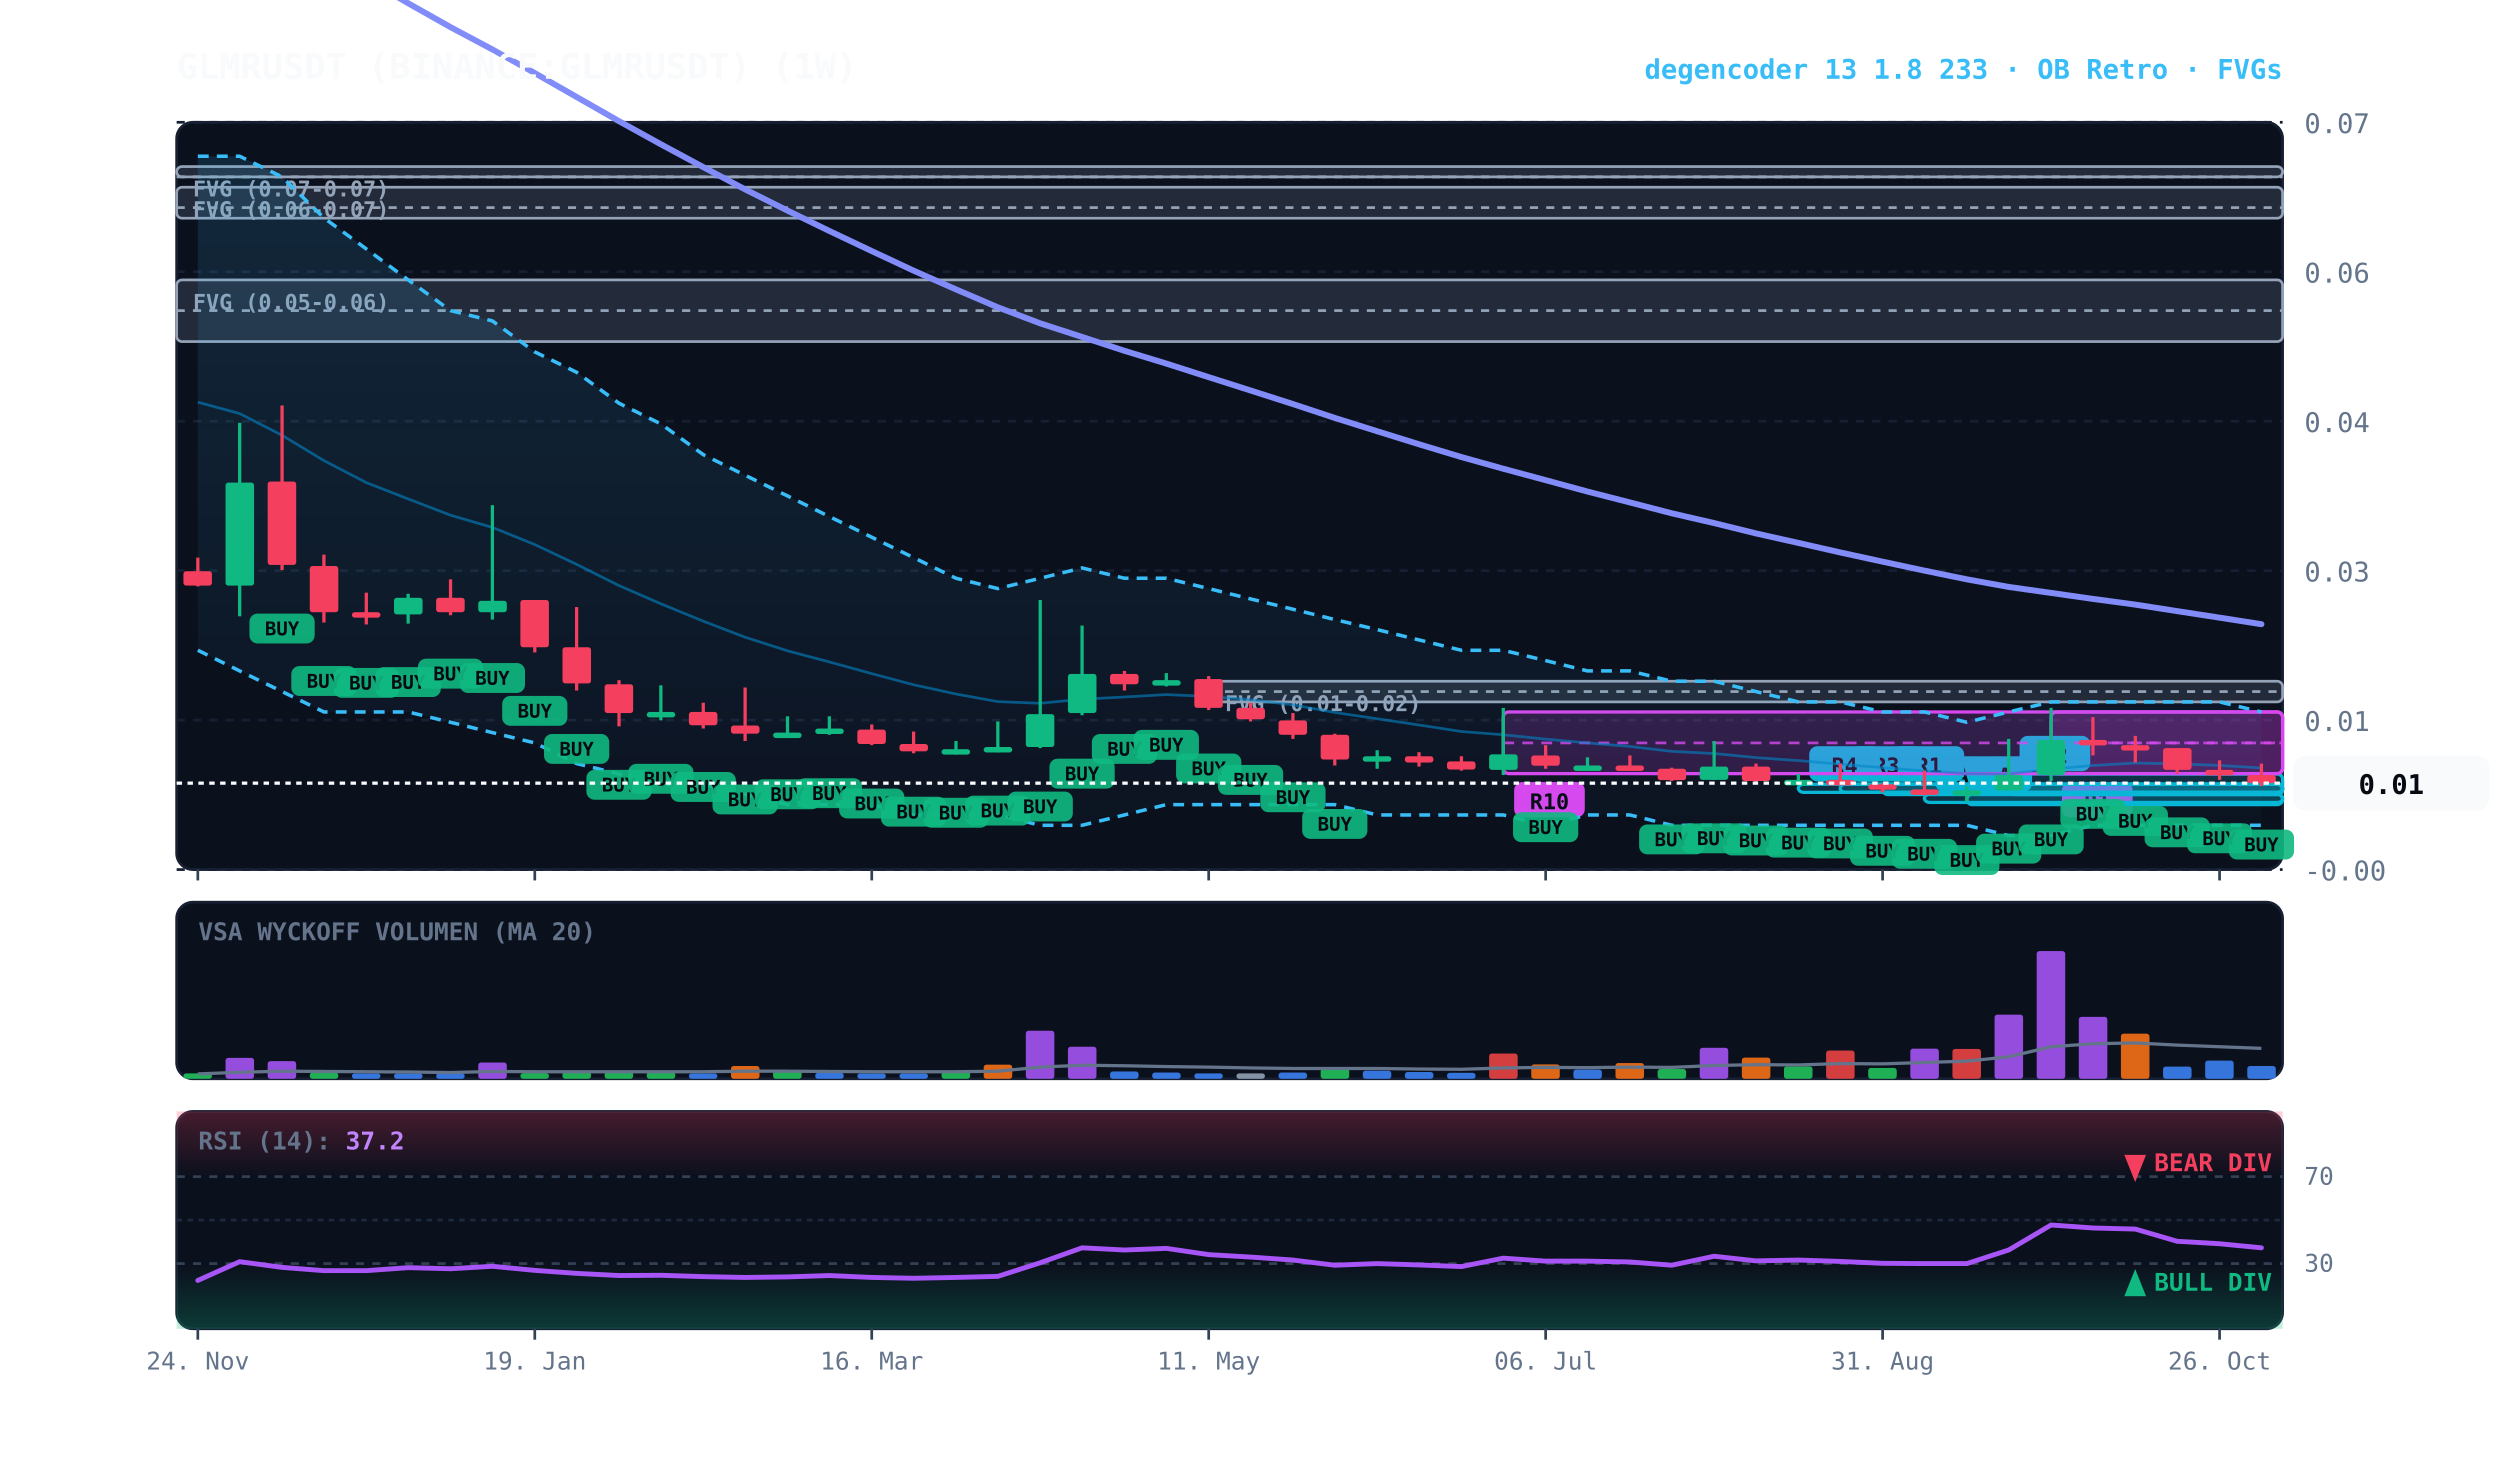
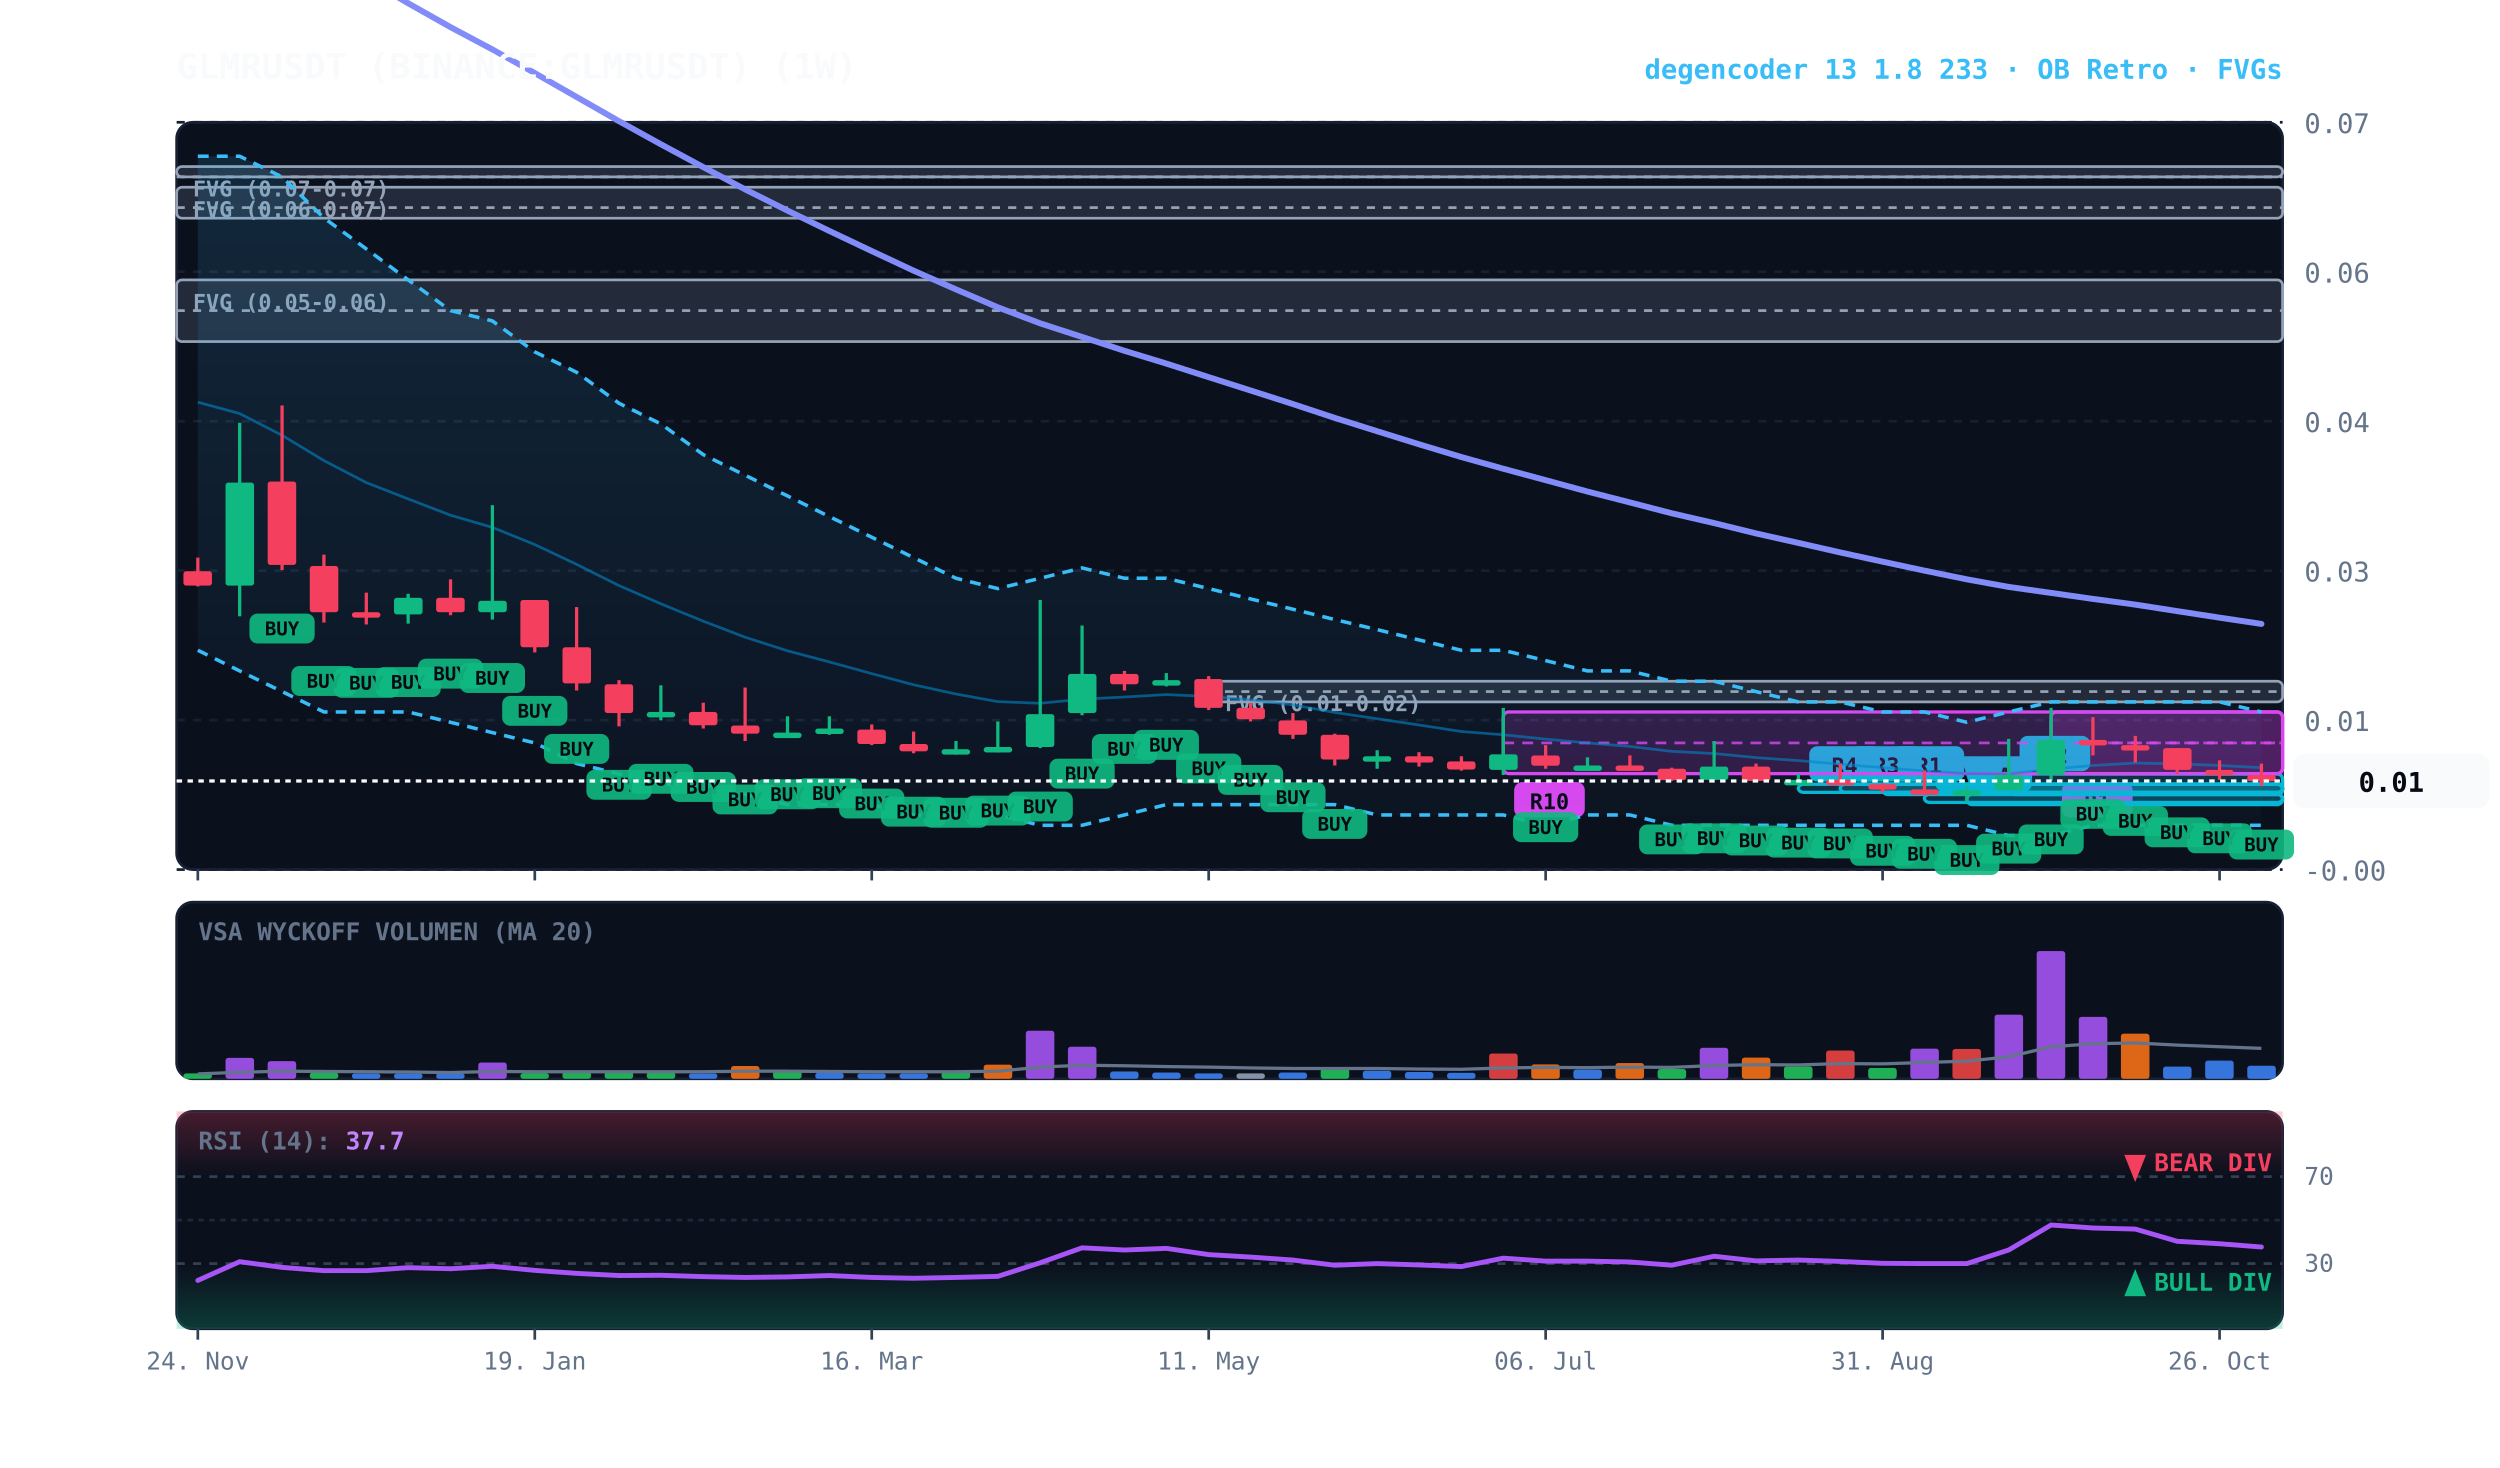
<svg xmlns="http://www.w3.org/2000/svg" viewBox="0 0 920 540" width="100%" height="100%" style="background:#070a13; font-family:'JetBrains Mono', monospace;">
  <defs>
    <linearGradient id="cloud-grad" x1="0%" y1="0%" x2="0%" y2="100%">
      <stop offset="0%" stop-color="#38bdf8" stop-opacity="0.14" />
      <stop offset="100%" stop-color="#38bdf8" stop-opacity="0.02" />
    </linearGradient>
    <linearGradient id="rsi-overbought" x1="0%" y1="0%" x2="0%" y2="100%">
      <stop offset="0%" stop-color="#f43f5e" stop-opacity="0.25" />
      <stop offset="100%" stop-color="#f43f5e" stop-opacity="0.0" />
    </linearGradient>
    <linearGradient id="rsi-oversold" x1="0%" y1="0%" x2="0%" y2="100%">
      <stop offset="0%" stop-color="#10b981" stop-opacity="0.0" />
      <stop offset="100%" stop-color="#10b981" stop-opacity="0.25" />
    </linearGradient>
  </defs>
  <rect x="65" y="45" width="775" height="275" fill="#0b101d" rx="6" stroke="#172033" stroke-width="1" />
  <rect x="65" y="332" width="775" height="65" fill="#0b101d" rx="6" stroke="#172033" stroke-width="1" />
  <rect x="65" y="409" width="775" height="80" fill="#0b101d" rx="6" stroke="#172033" stroke-width="1" />
  <line x1="65" y1="320.0" x2="840" y2="320.0" stroke="#172033" stroke-dasharray="3,3" stroke-width="1" />
  <text x="848" y="324.0" fill="#64748b" font-size="10" text-anchor="start">-0.00</text>
  <line x1="65" y1="265.0" x2="840" y2="265.0" stroke="#172033" stroke-dasharray="3,3" stroke-width="1" />
  <text x="848" y="269.0" fill="#64748b" font-size="10" text-anchor="start">0.01</text>
  <line x1="65" y1="210.0" x2="840" y2="210.0" stroke="#172033" stroke-dasharray="3,3" stroke-width="1" />
  <text x="848" y="214.0" fill="#64748b" font-size="10" text-anchor="start">0.03</text>
  <line x1="65" y1="155.0" x2="840" y2="155.0" stroke="#172033" stroke-dasharray="3,3" stroke-width="1" />
  <text x="848" y="159.0" fill="#64748b" font-size="10" text-anchor="start">0.04</text>
  <line x1="65" y1="100.0" x2="840" y2="100.0" stroke="#172033" stroke-dasharray="3,3" stroke-width="1" />
  <text x="848" y="104.0" fill="#64748b" font-size="10" text-anchor="start">0.06</text>
  <line x1="65" y1="45.0" x2="840" y2="45.0" stroke="#172033" stroke-dasharray="3,3" stroke-width="1" />
  <text x="848" y="49.0" fill="#64748b" font-size="10" text-anchor="start">0.07</text>
  <rect x="444.8" y="250.7" width="395.2" height="7.6" fill="rgba(148, 163, 184, 0.18)" stroke="#94a3b8" stroke-width="1" rx="2" />
  <line x1="444.8" y1="254.5" x2="840" y2="254.5" stroke="#94a3b8" stroke-dasharray="3,3" stroke-width="1" />
  <text x="450.8" y="261.7" fill="#94a3b8" font-size="8" font-weight="bold">FVG (0.01-0.02)</text>
  <rect x="65.0" y="103.0" width="775.0" height="22.7" fill="rgba(148, 163, 184, 0.18)" stroke="#94a3b8" stroke-width="1" rx="2" />
  <line x1="65.0" y1="114.3" x2="840" y2="114.3" stroke="#94a3b8" stroke-dasharray="3,3" stroke-width="1" />
  <text x="71.0" y="114.0" fill="#94a3b8" font-size="8" font-weight="bold">FVG (0.05-0.06)</text>
  <rect x="65.0" y="68.9" width="775.0" height="11.4" fill="rgba(148, 163, 184, 0.18)" stroke="#94a3b8" stroke-width="1" rx="2" />
  <line x1="65.0" y1="76.4" x2="840" y2="76.4" stroke="#94a3b8" stroke-dasharray="3,3" stroke-width="1" />
  <text x="71.0" y="79.9" fill="#94a3b8" font-size="8" font-weight="bold">FVG (0.06-0.07)</text>
  <rect x="65.0" y="61.3" width="775.0" height="3.8" fill="rgba(148, 163, 184, 0.18)" stroke="#94a3b8" stroke-width="1" rx="2" />
  <line x1="65.0" y1="65.1" x2="840" y2="65.1" stroke="#94a3b8" stroke-dasharray="3,3" stroke-width="1" />
  <text x="71.0" y="72.3" fill="#94a3b8" font-size="8" font-weight="bold">FVG (0.07-0.07)</text>
  <rect x="754.8" y="262.0" width="85.2" height="22.7" fill="rgba(217, 70, 239, 0.18)" stroke="#d946ef" stroke-width="1.2" rx="2" />
  <line x1="754.8" y1="273.4" x2="840" y2="273.4" stroke="#d946ef" stroke-dasharray="4,3" stroke-width="1.0" opacity="0.8" />
  <rect x="758.8" y="287.8" width="26" height="13" fill="#d946ef" rx="3" />
  <text x="771.8" y="297.8" fill="#070a13" font-size="8" font-weight="bold" text-anchor="middle">R1</text>
  <rect x="739.2" y="284.8" width="100.8" height="7.6" fill="rgba(6, 182, 212, 0.18)" stroke="#06b6d4" stroke-width="1.2" rx="2" />
  <line x1="739.2" y1="288.6" x2="840" y2="288.6" stroke="#06b6d4" stroke-dasharray="4,3" stroke-width="1.0" opacity="0.8" />
  <rect x="743.2" y="270.8" width="26" height="13" fill="#06b6d4" rx="3" />
  <text x="756.2" y="280.8" fill="#070a13" font-size="8" font-weight="bold" text-anchor="middle">R2</text>
  <rect x="723.8" y="292.3" width="116.2" height="3.8" fill="rgba(6, 182, 212, 0.18)" stroke="#06b6d4" stroke-width="1.2" rx="2" />
  <line x1="723.8" y1="292.3" x2="840" y2="292.3" stroke="#06b6d4" stroke-dasharray="4,3" stroke-width="1.0" opacity="0.8" />
  <rect x="727.8" y="278.3" width="20" height="13" fill="#06b6d4" rx="3" />
  <text x="737.8" y="288.3" fill="#070a13" font-size="8" font-weight="bold" text-anchor="middle">A</text>
  <rect x="708.2" y="292.3" width="131.8" height="3.0" fill="rgba(6, 182, 212, 0.18)" stroke="#06b6d4" stroke-width="1.2" rx="2" />
  <line x1="708.2" y1="292.3" x2="840" y2="292.3" stroke="#06b6d4" stroke-dasharray="4,3" stroke-width="1.0" opacity="0.8" />
  <rect x="712.2" y="278.3" width="20" height="13" fill="#06b6d4" rx="3" />
  <text x="722.2" y="288.3" fill="#070a13" font-size="8" font-weight="bold" text-anchor="middle">A</text>
  <rect x="692.8" y="288.6" width="147.2" height="3.8" fill="rgba(6, 182, 212, 0.18)" stroke="#06b6d4" stroke-width="1.2" rx="2" />
  <line x1="692.8" y1="288.6" x2="840" y2="288.6" stroke="#06b6d4" stroke-dasharray="4,3" stroke-width="1.0" opacity="0.8" />
  <rect x="696.8" y="274.6" width="26" height="13" fill="#06b6d4" rx="3" />
  <text x="709.8" y="284.6" fill="#070a13" font-size="8" font-weight="bold" text-anchor="middle">R1</text>
  <rect x="677.2" y="288.6" width="162.8" height="3.0" fill="rgba(6, 182, 212, 0.18)" stroke="#06b6d4" stroke-width="1.2" rx="2" />
  <line x1="677.2" y1="288.6" x2="840" y2="288.6" stroke="#06b6d4" stroke-dasharray="4,3" stroke-width="1.0" opacity="0.8" />
  <rect x="681.2" y="274.6" width="26" height="13" fill="#06b6d4" rx="3" />
  <text x="694.2" y="284.6" fill="#070a13" font-size="8" font-weight="bold" text-anchor="middle">R3</text>
  <rect x="661.8" y="288.6" width="178.2" height="3.0" fill="rgba(6, 182, 212, 0.18)" stroke="#06b6d4" stroke-width="1.2" rx="2" />
  <line x1="661.8" y1="288.6" x2="840" y2="288.6" stroke="#06b6d4" stroke-dasharray="4,3" stroke-width="1.0" opacity="0.8" />
  <rect x="665.8" y="274.6" width="26" height="13" fill="#06b6d4" rx="3" />
  <text x="678.8" y="284.6" fill="#070a13" font-size="8" font-weight="bold" text-anchor="middle">R4</text>
  <rect x="553.2" y="262.0" width="286.8" height="22.7" fill="rgba(217, 70, 239, 0.18)" stroke="#d946ef" stroke-width="1.2" rx="2" />
  <line x1="553.2" y1="273.4" x2="840" y2="273.4" stroke="#d946ef" stroke-dasharray="4,3" stroke-width="1.0" opacity="0.8" />
  <rect x="557.2" y="287.8" width="26" height="13" fill="#d946ef" rx="3" />
  <text x="570.2" y="297.8" fill="#070a13" font-size="8" font-weight="bold" text-anchor="middle">R10</text>
  <polygon points="72.8,57.5 88.2,57.5 103.8,65.1 119.2,80.2 134.8,91.6 150.2,103.0 165.8,114.3 181.2,118.1 196.8,129.5 212.2,137.0 227.8,148.4 243.2,156.0 258.8,167.3 274.2,174.9 289.8,182.5 305.2,190.1 320.8,197.7 336.2,205.2 351.8,212.8 367.2,216.6 382.8,212.8 398.2,209.0 413.8,212.8 429.2,212.8 444.8,216.6 460.2,220.4 475.8,224.2 491.2,228.0 506.8,231.7 522.2,235.5 537.8,239.3 553.2,239.3 568.8,243.1 584.2,246.9 599.8,246.9 615.2,250.7 630.8,250.7 646.2,254.5 661.8,258.3 677.2,258.3 692.8,262.0 708.2,262.0 723.8,265.8 739.2,262.0 754.8,258.3 770.2,258.3 785.8,258.3 801.2,258.3 816.8,258.3 832.2,262.0 832.2,303.7 816.8,303.7 801.2,303.7 785.8,303.7 770.2,303.7 754.8,307.5 739.2,307.5 723.8,303.7 708.2,303.7 692.8,303.7 677.2,303.7 661.8,303.7 646.2,303.7 630.8,303.7 615.2,303.7 599.8,299.9 584.2,299.9 568.8,303.7 553.2,299.9 537.8,299.9 522.2,299.9 506.8,299.9 491.2,296.1 475.8,296.1 460.2,296.1 444.8,296.1 429.2,296.1 413.8,299.9 398.2,303.7 382.8,303.7 367.2,299.9 351.8,299.9 336.2,299.9 320.8,296.1 305.2,296.1 289.8,296.1 274.2,292.3 258.8,288.6 243.2,288.6 227.8,284.8 212.2,281.0 196.8,273.4 181.2,269.6 165.8,265.8 150.2,262.0 134.8,262.0 119.2,262.0 103.8,254.5 88.2,246.9 72.8,239.3" fill="url(#cloud-grad)" />
  <polyline points="72.8,57.5 88.2,57.5 103.8,65.1 119.2,80.2 134.8,91.6 150.2,103.0 165.8,114.3 181.2,118.1 196.8,129.5 212.2,137.0 227.8,148.4 243.2,156.0 258.8,167.3 274.2,174.9 289.8,182.5 305.2,190.1 320.8,197.7 336.2,205.2 351.8,212.8 367.2,216.6 382.8,212.8 398.2,209.0 413.8,212.8 429.2,212.8 444.8,216.6 460.2,220.4 475.8,224.2 491.2,228.0 506.8,231.7 522.2,235.5 537.8,239.3 553.2,239.3 568.8,243.1 584.2,246.9 599.8,246.9 615.2,250.7 630.8,250.7 646.2,254.5 661.8,258.3 677.2,258.3 692.8,262.0 708.2,262.0 723.8,265.8 739.2,262.0 754.8,258.3 770.2,258.3 785.8,258.3 801.2,258.3 816.8,258.3 832.2,262.0" fill="none" stroke="#38bdf8" stroke-width="1.3" stroke-dasharray="4,3" />
  <polyline points="72.8,239.3 88.2,246.9 103.8,254.5 119.2,262.0 134.8,262.0 150.2,262.0 165.8,265.8 181.2,269.6 196.8,273.4 212.2,281.0 227.8,284.8 243.2,288.6 258.8,288.6 274.2,292.3 289.8,296.1 305.2,296.1 320.8,296.1 336.2,299.9 351.8,299.9 367.2,299.9 382.8,303.7 398.2,303.7 413.8,299.9 429.2,296.1 444.8,296.1 460.2,296.1 475.8,296.1 491.2,296.1 506.8,299.9 522.2,299.9 537.8,299.9 553.2,299.9 568.8,303.7 584.2,299.9 599.8,299.9 615.2,303.7 630.8,303.7 646.2,303.7 661.8,303.7 677.2,303.7 692.8,303.7 708.2,303.7 723.8,303.7 739.2,307.5 754.8,307.5 770.2,303.7 785.8,303.7 801.2,303.7 816.8,303.7 832.2,303.7" fill="none" stroke="#38bdf8" stroke-width="1.3" stroke-dasharray="4,3" />
-   <polyline points="72.8,148.0 88.2,152.2 103.8,160.2 119.2,169.5 134.8,177.6 150.2,183.6 165.8,189.6 181.2,194.1 196.8,200.4 212.2,207.7 227.8,215.5 243.2,222.2 258.8,228.6 274.2,234.5 289.8,239.5 305.2,243.6 320.8,247.9 336.2,252.0 351.8,255.4 367.2,258.2 382.8,258.8 398.2,257.3 413.8,256.5 429.2,255.6 444.8,256.3 460.2,257.5 475.8,259.4 491.2,262.2 506.8,264.5 522.2,266.8 537.8,269.2 553.2,270.4 568.8,272.0 584.2,273.4 599.8,274.7 615.2,276.5 630.8,277.3 646.2,278.8 661.8,279.9 677.2,281.2 692.8,282.5 708.2,283.7 723.8,284.7 739.2,284.8 754.8,283.0 770.2,281.7 785.8,280.8 801.2,281.1 816.8,281.7 832.2,282.6" fill="none" stroke="#0284c7" stroke-width="1.0" stroke-opacity="0.6" />
-   <polyline points="72.8,-45.5 88.2,-36.8 103.8,-27.2 119.2,-17.3 134.8,-7.8 150.2,1.2 165.8,10.0 181.2,18.2 196.8,26.9 212.2,35.7 227.8,44.6 243.2,53.1 258.8,61.5 274.2,69.7 289.8,77.5 305.2,85.0 320.8,92.4 336.2,99.6 351.8,106.5 367.2,113.1 382.8,119.0 398.2,124.0 413.8,129.1 429.2,133.8 444.8,138.8 460.2,143.7 475.8,148.7 491.2,153.8 506.8,158.7 522.2,163.5 537.8,168.2 553.2,172.5 568.8,176.7 584.2,180.9 599.8,184.9 615.2,188.9 630.8,192.5 646.2,196.3 661.8,199.8 677.2,203.3 692.8,206.7 708.2,210.0 723.8,213.2 739.2,216.0 754.8,218.2 770.2,220.4 785.8,222.5 801.2,224.9 816.8,227.3 832.2,229.7" fill="none" stroke="#818cf8" stroke-width="2.2" stroke-linecap="round" />
+   <polyline points="72.8,148.0 88.2,152.2 103.8,160.2 119.2,169.5 134.8,177.6 150.2,183.6 165.8,189.6 181.2,194.1 196.8,200.4 212.2,207.7 227.8,215.5 243.2,222.2 258.8,228.6 274.2,234.5 289.8,239.5 305.2,243.6 320.8,247.9 336.2,252.0 351.8,255.4 367.2,258.2 382.8,258.8 398.2,257.3 413.8,256.5 429.2,255.6 444.8,256.3 460.2,257.5 475.8,259.4 491.2,262.2 506.8,264.5 522.2,266.8 537.8,269.2 553.2,270.4 568.8,272.0 584.2,273.4 599.8,274.7 615.2,276.5 630.8,277.3 646.2,278.8 661.8,279.9 677.2,281.2 692.8,282.5 708.2,283.7 723.8,284.7 739.2,284.8 754.8,283.0 770.2,281.7 785.8,280.8 801.2,281.1 816.8,281.7 832.2,282.5" fill="none" stroke="#0284c7" stroke-width="1.0" stroke-opacity="0.6" />
+   <polyline points="72.8,-45.5 88.2,-36.8 103.8,-27.2 119.2,-17.3 134.8,-7.8 150.2,1.2 165.8,10.0 181.2,18.2 196.8,26.9 212.2,35.7 227.8,44.6 243.2,53.1 258.8,61.5 274.2,69.7 289.8,77.5 305.2,85.0 320.8,92.4 336.2,99.6 351.8,106.5 367.2,113.1 382.8,119.0 398.2,124.0 413.8,129.1 429.2,133.8 444.8,138.8 460.2,143.7 475.8,148.7 491.2,153.8 506.8,158.7 522.2,163.5 537.8,168.2 553.2,172.5 568.8,176.7 584.2,180.9 599.8,184.9 615.2,188.9 630.8,192.5 646.2,196.3 661.8,199.8 677.2,203.3 692.8,206.7 708.2,210.0 723.8,213.2 739.2,216.0 754.8,218.2 770.2,220.4 785.8,222.5 801.2,224.9 816.8,227.3 832.2,229.6" fill="none" stroke="#818cf8" stroke-width="2.2" stroke-linecap="round" />
  <line x1="72.8" y1="205.2" x2="72.8" y2="215.8" stroke="#f43f5e" stroke-width="1.2" />
  <rect x="67.5" y="210.2" width="10.5" height="5.3" fill="#f43f5e" rx="1" />
  <line x1="88.2" y1="155.6" x2="88.2" y2="226.8" stroke="#10b981" stroke-width="1.2" />
  <rect x="83.0" y="177.6" width="10.5" height="37.9" fill="#10b981" rx="1" />
  <line x1="103.8" y1="149.2" x2="103.8" y2="209.8" stroke="#f43f5e" stroke-width="1.2" />
  <rect x="98.5" y="177.2" width="10.5" height="30.7" fill="#f43f5e" rx="1" />
  <rect x="91.8" y="225.8" width="24" height="11" fill="#10b981" rx="3" opacity="0.9" />
  <text x="103.8" y="233.8" fill="#070a13" font-size="7" font-weight="bold" text-anchor="middle">BUY</text>
  <line x1="119.2" y1="204.1" x2="119.2" y2="229.1" stroke="#f43f5e" stroke-width="1.2" />
  <rect x="114.0" y="208.3" width="10.5" height="17.0" fill="#f43f5e" rx="1" />
  <rect x="107.2" y="245.1" width="24" height="11" fill="#10b981" rx="3" opacity="0.9" />
  <text x="119.2" y="253.1" fill="#070a13" font-size="7" font-weight="bold" text-anchor="middle">BUY</text>
  <line x1="134.8" y1="218.1" x2="134.8" y2="229.8" stroke="#f43f5e" stroke-width="1.2" />
  <rect x="129.5" y="225.3" width="10.5" height="2.0" fill="#f43f5e" rx="1" />
  <rect x="122.8" y="245.8" width="24" height="11" fill="#10b981" rx="3" opacity="0.9" />
  <text x="134.8" y="253.8" fill="#070a13" font-size="7" font-weight="bold" text-anchor="middle">BUY</text>
  <line x1="150.2" y1="218.5" x2="150.2" y2="229.5" stroke="#10b981" stroke-width="1.2" />
  <rect x="145.0" y="220.0" width="10.5" height="6.1" fill="#10b981" rx="1" />
  <rect x="138.2" y="245.5" width="24" height="11" fill="#10b981" rx="3" opacity="0.9" />
  <text x="150.2" y="253.5" fill="#070a13" font-size="7" font-weight="bold" text-anchor="middle">BUY</text>
  <line x1="165.8" y1="213.2" x2="165.8" y2="226.4" stroke="#f43f5e" stroke-width="1.2" />
  <rect x="160.5" y="220.0" width="10.5" height="5.3" fill="#f43f5e" rx="1" />
  <rect x="153.8" y="242.4" width="24" height="11" fill="#10b981" rx="3" opacity="0.9" />
  <text x="165.8" y="250.4" fill="#070a13" font-size="7" font-weight="bold" text-anchor="middle">BUY</text>
  <line x1="181.2" y1="185.9" x2="181.2" y2="228.0" stroke="#10b981" stroke-width="1.2" />
  <rect x="176.0" y="221.1" width="10.5" height="4.2" fill="#10b981" rx="1" />
  <rect x="169.2" y="244.0" width="24" height="11" fill="#10b981" rx="3" opacity="0.9" />
  <text x="181.2" y="252.0" fill="#070a13" font-size="7" font-weight="bold" text-anchor="middle">BUY</text>
  <line x1="196.8" y1="220.8" x2="196.8" y2="240.1" stroke="#f43f5e" stroke-width="1.2" />
  <rect x="191.5" y="220.8" width="10.5" height="17.4" fill="#f43f5e" rx="1" />
  <rect x="184.8" y="256.1" width="24" height="11" fill="#10b981" rx="3" opacity="0.9" />
  <text x="196.8" y="264.1" fill="#070a13" font-size="7" font-weight="bold" text-anchor="middle">BUY</text>
  <line x1="212.2" y1="223.4" x2="212.2" y2="254.1" stroke="#f43f5e" stroke-width="1.2" />
  <rect x="207.0" y="238.2" width="10.5" height="13.3" fill="#f43f5e" rx="1" />
  <rect x="200.2" y="270.1" width="24" height="11" fill="#10b981" rx="3" opacity="0.9" />
  <text x="212.2" y="278.1" fill="#070a13" font-size="7" font-weight="bold" text-anchor="middle">BUY</text>
  <line x1="227.8" y1="250.3" x2="227.8" y2="267.3" stroke="#f43f5e" stroke-width="1.2" />
  <rect x="222.5" y="251.8" width="10.5" height="10.6" fill="#f43f5e" rx="1" />
  <rect x="215.8" y="283.3" width="24" height="11" fill="#10b981" rx="3" opacity="0.9" />
  <text x="227.8" y="291.3" fill="#070a13" font-size="7" font-weight="bold" text-anchor="middle">BUY</text>
  <line x1="243.2" y1="252.2" x2="243.2" y2="265.1" stroke="#10b981" stroke-width="1.2" />
  <rect x="238.0" y="262.0" width="10.5" height="2.0" fill="#10b981" rx="1" />
  <rect x="231.2" y="281.1" width="24" height="11" fill="#10b981" rx="3" opacity="0.9" />
  <text x="243.2" y="289.1" fill="#070a13" font-size="7" font-weight="bold" text-anchor="middle">BUY</text>
  <line x1="258.8" y1="258.6" x2="258.8" y2="268.1" stroke="#f43f5e" stroke-width="1.2" />
  <rect x="253.5" y="262.0" width="10.5" height="4.9" fill="#f43f5e" rx="1" />
  <rect x="246.8" y="284.1" width="24" height="11" fill="#10b981" rx="3" opacity="0.9" />
  <text x="258.8" y="292.1" fill="#070a13" font-size="7" font-weight="bold" text-anchor="middle">BUY</text>
  <line x1="274.2" y1="253.0" x2="274.2" y2="272.7" stroke="#f43f5e" stroke-width="1.2" />
  <rect x="269.0" y="267.0" width="10.5" height="3.0" fill="#f43f5e" rx="1" />
  <rect x="262.2" y="288.7" width="24" height="11" fill="#10b981" rx="3" opacity="0.9" />
  <text x="274.2" y="296.7" fill="#070a13" font-size="7" font-weight="bold" text-anchor="middle">BUY</text>
  <line x1="289.8" y1="263.6" x2="289.8" y2="270.8" stroke="#10b981" stroke-width="1.2" />
  <rect x="284.5" y="269.6" width="10.5" height="2.0" fill="#10b981" rx="1" />
  <rect x="277.8" y="286.8" width="24" height="11" fill="#10b981" rx="3" opacity="0.9" />
  <text x="289.8" y="294.8" fill="#070a13" font-size="7" font-weight="bold" text-anchor="middle">BUY</text>
  <line x1="305.2" y1="263.6" x2="305.2" y2="270.4" stroke="#10b981" stroke-width="1.2" />
  <rect x="300.0" y="268.1" width="10.5" height="2.0" fill="#10b981" rx="1" />
  <rect x="293.2" y="286.4" width="24" height="11" fill="#10b981" rx="3" opacity="0.9" />
  <text x="305.2" y="294.4" fill="#070a13" font-size="7" font-weight="bold" text-anchor="middle">BUY</text>
  <line x1="320.8" y1="266.6" x2="320.8" y2="274.2" stroke="#f43f5e" stroke-width="1.2" />
  <rect x="315.5" y="268.5" width="10.5" height="5.3" fill="#f43f5e" rx="1" />
  <rect x="308.8" y="290.2" width="24" height="11" fill="#10b981" rx="3" opacity="0.9" />
  <text x="320.8" y="298.2" fill="#070a13" font-size="7" font-weight="bold" text-anchor="middle">BUY</text>
  <line x1="336.2" y1="269.2" x2="336.2" y2="277.2" stroke="#f43f5e" stroke-width="1.2" />
  <rect x="331.0" y="273.8" width="10.5" height="2.7" fill="#f43f5e" rx="1" />
  <rect x="324.2" y="293.2" width="24" height="11" fill="#10b981" rx="3" opacity="0.9" />
  <text x="336.2" y="301.2" fill="#070a13" font-size="7" font-weight="bold" text-anchor="middle">BUY</text>
  <line x1="351.8" y1="272.7" x2="351.8" y2="277.6" stroke="#10b981" stroke-width="1.2" />
  <rect x="346.5" y="275.7" width="10.5" height="2.0" fill="#10b981" rx="1" />
  <rect x="339.8" y="293.6" width="24" height="11" fill="#10b981" rx="3" opacity="0.9" />
  <text x="351.8" y="301.6" fill="#070a13" font-size="7" font-weight="bold" text-anchor="middle">BUY</text>
  <line x1="367.2" y1="265.5" x2="367.2" y2="276.8" stroke="#10b981" stroke-width="1.2" />
  <rect x="362.0" y="274.9" width="10.5" height="2.0" fill="#10b981" rx="1" />
  <rect x="355.2" y="292.8" width="24" height="11" fill="#10b981" rx="3" opacity="0.9" />
  <text x="367.2" y="300.8" fill="#070a13" font-size="7" font-weight="bold" text-anchor="middle">BUY</text>
  <line x1="382.8" y1="220.8" x2="382.8" y2="275.3" stroke="#10b981" stroke-width="1.2" />
  <rect x="377.5" y="262.8" width="10.5" height="12.1" fill="#10b981" rx="1" />
  <rect x="370.8" y="291.3" width="24" height="11" fill="#10b981" rx="3" opacity="0.9" />
  <text x="382.8" y="299.3" fill="#070a13" font-size="7" font-weight="bold" text-anchor="middle">BUY</text>
  <line x1="398.2" y1="230.2" x2="398.2" y2="263.2" stroke="#10b981" stroke-width="1.2" />
  <rect x="393.0" y="248.0" width="10.5" height="14.4" fill="#10b981" rx="1" />
  <rect x="386.2" y="279.2" width="24" height="11" fill="#10b981" rx="3" opacity="0.9" />
  <text x="398.2" y="287.2" fill="#070a13" font-size="7" font-weight="bold" text-anchor="middle">BUY</text>
  <line x1="413.8" y1="246.9" x2="413.8" y2="254.1" stroke="#f43f5e" stroke-width="1.2" />
  <rect x="408.5" y="248.0" width="10.5" height="3.8" fill="#f43f5e" rx="1" />
  <rect x="401.8" y="270.1" width="24" height="11" fill="#10b981" rx="3" opacity="0.9" />
  <text x="413.8" y="278.1" fill="#070a13" font-size="7" font-weight="bold" text-anchor="middle">BUY</text>
  <line x1="429.2" y1="247.7" x2="429.2" y2="252.6" stroke="#10b981" stroke-width="1.2" />
  <rect x="424.0" y="250.3" width="10.5" height="2.0" fill="#10b981" rx="1" />
  <rect x="417.2" y="268.6" width="24" height="11" fill="#10b981" rx="3" opacity="0.9" />
  <text x="429.2" y="276.6" fill="#070a13" font-size="7" font-weight="bold" text-anchor="middle">BUY</text>
  <line x1="444.8" y1="248.8" x2="444.8" y2="261.3" stroke="#f43f5e" stroke-width="1.2" />
  <rect x="439.5" y="249.9" width="10.5" height="10.6" fill="#f43f5e" rx="1" />
  <rect x="432.8" y="277.3" width="24" height="11" fill="#10b981" rx="3" opacity="0.9" />
  <text x="444.8" y="285.3" fill="#070a13" font-size="7" font-weight="bold" text-anchor="middle">BUY</text>
  <line x1="460.2" y1="258.6" x2="460.2" y2="265.5" stroke="#f43f5e" stroke-width="1.2" />
  <rect x="455.0" y="260.5" width="10.5" height="4.2" fill="#f43f5e" rx="1" />
  <rect x="448.2" y="281.5" width="24" height="11" fill="#10b981" rx="3" opacity="0.9" />
  <text x="460.2" y="289.5" fill="#070a13" font-size="7" font-weight="bold" text-anchor="middle">BUY</text>
  <line x1="475.8" y1="262.4" x2="475.8" y2="271.9" stroke="#f43f5e" stroke-width="1.2" />
  <rect x="470.5" y="265.1" width="10.5" height="5.3" fill="#f43f5e" rx="1" />
  <rect x="463.8" y="287.9" width="24" height="11" fill="#10b981" rx="3" opacity="0.9" />
  <text x="475.8" y="295.9" fill="#070a13" font-size="7" font-weight="bold" text-anchor="middle">BUY</text>
  <line x1="491.2" y1="270.0" x2="491.2" y2="281.7" stroke="#f43f5e" stroke-width="1.2" />
  <rect x="486.0" y="270.4" width="10.5" height="9.1" fill="#f43f5e" rx="1" />
  <rect x="479.2" y="297.7" width="24" height="11" fill="#10b981" rx="3" opacity="0.9" />
  <text x="491.2" y="305.7" fill="#070a13" font-size="7" font-weight="bold" text-anchor="middle">BUY</text>
  <line x1="506.8" y1="276.1" x2="506.8" y2="282.9" stroke="#10b981" stroke-width="1.2" />
  <rect x="501.5" y="278.3" width="10.5" height="2.0" fill="#10b981" rx="1" />
  <line x1="522.2" y1="276.8" x2="522.2" y2="282.1" stroke="#f43f5e" stroke-width="1.2" />
  <rect x="517.0" y="278.3" width="10.5" height="2.3" fill="#f43f5e" rx="1" />
  <line x1="537.8" y1="278.3" x2="537.8" y2="283.6" stroke="#f43f5e" stroke-width="1.2" />
  <rect x="532.5" y="280.2" width="10.5" height="3.0" fill="#f43f5e" rx="1" />
  <line x1="553.2" y1="260.5" x2="553.2" y2="285.2" stroke="#10b981" stroke-width="1.2" />
  <rect x="548.0" y="277.6" width="10.5" height="5.7" fill="#10b981" rx="1" />
  <line x1="568.8" y1="274.2" x2="568.8" y2="282.9" stroke="#f43f5e" stroke-width="1.2" />
  <rect x="563.5" y="278.0" width="10.5" height="3.8" fill="#f43f5e" rx="1" />
  <rect x="556.8" y="298.9" width="24" height="11" fill="#10b981" rx="3" opacity="0.9" />
  <text x="568.8" y="306.9" fill="#070a13" font-size="7" font-weight="bold" text-anchor="middle">BUY</text>
  <line x1="584.2" y1="278.7" x2="584.2" y2="282.9" stroke="#10b981" stroke-width="1.2" />
  <rect x="579.0" y="281.7" width="10.5" height="2.0" fill="#10b981" rx="1" />
  <line x1="599.8" y1="278.0" x2="599.8" y2="283.6" stroke="#f43f5e" stroke-width="1.2" />
  <rect x="594.5" y="281.7" width="10.5" height="2.0" fill="#f43f5e" rx="1" />
  <line x1="615.2" y1="282.5" x2="615.2" y2="287.4" stroke="#f43f5e" stroke-width="1.2" />
  <rect x="610.0" y="282.9" width="10.5" height="4.2" fill="#f43f5e" rx="1" />
  <rect x="603.2" y="303.4" width="24" height="11" fill="#10b981" rx="3" opacity="0.9" />
  <text x="615.2" y="311.4" fill="#070a13" font-size="7" font-weight="bold" text-anchor="middle">BUY</text>
  <line x1="630.8" y1="272.7" x2="630.8" y2="287.0" stroke="#10b981" stroke-width="1.2" />
  <rect x="625.5" y="282.1" width="10.5" height="4.9" fill="#10b981" rx="1" />
  <rect x="618.8" y="303.0" width="24" height="11" fill="#10b981" rx="3" opacity="0.9" />
  <text x="630.8" y="311.0" fill="#070a13" font-size="7" font-weight="bold" text-anchor="middle">BUY</text>
  <line x1="646.2" y1="281.0" x2="646.2" y2="287.8" stroke="#f43f5e" stroke-width="1.2" />
  <rect x="641.0" y="282.1" width="10.5" height="5.3" fill="#f43f5e" rx="1" />
  <rect x="634.2" y="303.8" width="24" height="11" fill="#10b981" rx="3" opacity="0.9" />
  <text x="646.2" y="311.8" fill="#070a13" font-size="7" font-weight="bold" text-anchor="middle">BUY</text>
  <line x1="661.8" y1="284.8" x2="661.8" y2="288.6" stroke="#10b981" stroke-width="1.2" />
  <rect x="656.5" y="287.0" width="10.5" height="2.0" fill="#10b981" rx="1" />
  <rect x="649.8" y="304.6" width="24" height="11" fill="#10b981" rx="3" opacity="0.9" />
  <text x="661.8" y="312.6" fill="#070a13" font-size="7" font-weight="bold" text-anchor="middle">BUY</text>
  <line x1="677.2" y1="281.0" x2="677.2" y2="288.9" stroke="#f43f5e" stroke-width="1.2" />
  <rect x="672.0" y="287.0" width="10.5" height="2.0" fill="#f43f5e" rx="1" />
  <rect x="665.2" y="304.9" width="24" height="11" fill="#10b981" rx="3" opacity="0.9" />
  <text x="677.2" y="312.9" fill="#070a13" font-size="7" font-weight="bold" text-anchor="middle">BUY</text>
  <line x1="692.8" y1="288.2" x2="692.8" y2="291.6" stroke="#f43f5e" stroke-width="1.2" />
  <rect x="687.5" y="288.6" width="10.5" height="2.0" fill="#f43f5e" rx="1" />
  <rect x="680.8" y="307.6" width="24" height="11" fill="#10b981" rx="3" opacity="0.9" />
  <text x="692.8" y="315.6" fill="#070a13" font-size="7" font-weight="bold" text-anchor="middle">BUY</text>
  <line x1="708.2" y1="283.6" x2="708.2" y2="292.7" stroke="#f43f5e" stroke-width="1.2" />
  <rect x="703.0" y="290.5" width="10.5" height="2.0" fill="#f43f5e" rx="1" />
  <rect x="696.2" y="308.7" width="24" height="11" fill="#10b981" rx="3" opacity="0.9" />
  <text x="708.2" y="316.7" fill="#070a13" font-size="7" font-weight="bold" text-anchor="middle">BUY</text>
  <line x1="723.8" y1="289.3" x2="723.8" y2="295.0" stroke="#10b981" stroke-width="1.2" />
  <rect x="718.5" y="290.8" width="10.5" height="2.0" fill="#10b981" rx="1" />
  <rect x="711.8" y="311.0" width="24" height="11" fill="#10b981" rx="3" opacity="0.9" />
  <text x="723.8" y="319.0" fill="#070a13" font-size="7" font-weight="bold" text-anchor="middle">BUY</text>
  <line x1="739.2" y1="271.9" x2="739.2" y2="290.8" stroke="#10b981" stroke-width="1.2" />
  <rect x="734.0" y="285.2" width="10.5" height="5.7" fill="#10b981" rx="1" />
  <rect x="727.2" y="306.8" width="24" height="11" fill="#10b981" rx="3" opacity="0.9" />
  <text x="739.2" y="314.8" fill="#070a13" font-size="7" font-weight="bold" text-anchor="middle">BUY</text>
  <line x1="754.8" y1="260.5" x2="754.8" y2="287.4" stroke="#10b981" stroke-width="1.2" />
  <rect x="749.5" y="272.3" width="10.5" height="12.9" fill="#10b981" rx="1" />
  <rect x="742.8" y="303.4" width="24" height="11" fill="#10b981" rx="3" opacity="0.9" />
  <text x="754.8" y="311.4" fill="#070a13" font-size="7" font-weight="bold" text-anchor="middle">BUY</text>
  <line x1="770.2" y1="263.9" x2="770.2" y2="278.0" stroke="#f43f5e" stroke-width="1.2" />
  <rect x="765.0" y="272.3" width="10.5" height="2.0" fill="#f43f5e" rx="1" />
  <rect x="758.2" y="294.0" width="24" height="11" fill="#10b981" rx="3" opacity="0.9" />
  <text x="770.2" y="302.0" fill="#070a13" font-size="7" font-weight="bold" text-anchor="middle">BUY</text>
  <line x1="785.8" y1="270.8" x2="785.8" y2="280.6" stroke="#f43f5e" stroke-width="1.2" />
  <rect x="780.5" y="274.2" width="10.5" height="2.0" fill="#f43f5e" rx="1" />
  <rect x="773.8" y="296.6" width="24" height="11" fill="#10b981" rx="3" opacity="0.9" />
  <text x="785.8" y="304.6" fill="#070a13" font-size="7" font-weight="bold" text-anchor="middle">BUY</text>
  <line x1="801.2" y1="275.3" x2="801.2" y2="284.8" stroke="#f43f5e" stroke-width="1.2" />
  <rect x="796.0" y="275.3" width="10.5" height="8.0" fill="#f43f5e" rx="1" />
  <rect x="789.2" y="300.8" width="24" height="11" fill="#10b981" rx="3" opacity="0.9" />
  <text x="801.2" y="308.8" fill="#070a13" font-size="7" font-weight="bold" text-anchor="middle">BUY</text>
  <line x1="816.8" y1="279.8" x2="816.8" y2="287.0" stroke="#f43f5e" stroke-width="1.2" />
  <rect x="811.5" y="283.3" width="10.5" height="2.0" fill="#f43f5e" rx="1" />
  <rect x="804.8" y="303.0" width="24" height="11" fill="#10b981" rx="3" opacity="0.9" />
  <text x="816.8" y="311.0" fill="#070a13" font-size="7" font-weight="bold" text-anchor="middle">BUY</text>
  <line x1="832.2" y1="281.0" x2="832.2" y2="289.3" stroke="#f43f5e" stroke-width="1.2" />
-   <rect x="827.0" y="285.2" width="10.5" height="3.0" fill="#f43f5e" rx="1" />
+   <rect x="827.0" y="285.2" width="10.5" height="2.3" fill="#f43f5e" rx="1" />
  <rect x="820.2" y="305.3" width="24" height="11" fill="#10b981" rx="3" opacity="0.9" />
  <text x="832.2" y="313.3" fill="#070a13" font-size="7" font-weight="bold" text-anchor="middle">BUY</text>
-   <line x1="65" y1="288.2" x2="840" y2="288.2" stroke="#f8fafc" stroke-width="1.2" stroke-dasharray="2,2" />
-   <rect x="844" y="278.2" width="72" height="20" fill="#f8fafc" rx="4" />
-   <text x="880" y="292.2" fill="#070a13" font-size="10" font-weight="bold" text-anchor="middle">0.01</text>
+   <line x1="65" y1="287.4" x2="840" y2="287.4" stroke="#f8fafc" stroke-width="1.2" stroke-dasharray="2,2" />
+   <rect x="844" y="277.4" width="72" height="20" fill="#f8fafc" rx="4" />
+   <text x="880" y="291.4" fill="#070a13" font-size="10" font-weight="bold" text-anchor="middle">0.01</text>
  <text x="73" y="346" fill="#64748b" font-size="9" font-weight="bold">VSA WYCKOFF VOLUMEN (MA 20)</text>
  <rect x="67.5" y="395.0" width="10.5" height="2.0" fill="#22c55e" opacity="0.88" rx="1" />
  <rect x="83.0" y="389.3" width="10.5" height="7.7" fill="#a855f7" opacity="0.88" rx="1" />
  <rect x="98.5" y="390.5" width="10.5" height="6.5" fill="#a855f7" opacity="0.88" rx="1" />
  <rect x="114.0" y="394.7" width="10.5" height="2.3" fill="#22c55e" opacity="0.88" rx="1" />
  <rect x="129.5" y="395.0" width="10.5" height="2.0" fill="#3b82f6" opacity="0.88" rx="1" />
  <rect x="145.0" y="395.0" width="10.5" height="2.0" fill="#3b82f6" opacity="0.88" rx="1" />
  <rect x="160.5" y="395.0" width="10.5" height="2.0" fill="#3b82f6" opacity="0.88" rx="1" />
  <rect x="176.0" y="391.0" width="10.5" height="6.0" fill="#a855f7" opacity="0.88" rx="1" />
  <rect x="191.5" y="394.9" width="10.5" height="2.1" fill="#22c55e" opacity="0.88" rx="1" />
  <rect x="207.0" y="394.3" width="10.5" height="2.7" fill="#22c55e" opacity="0.88" rx="1" />
  <rect x="222.5" y="394.3" width="10.5" height="2.7" fill="#22c55e" opacity="0.88" rx="1" />
  <rect x="238.0" y="394.5" width="10.5" height="2.5" fill="#22c55e" opacity="0.88" rx="1" />
  <rect x="253.5" y="395.0" width="10.5" height="2.0" fill="#3b82f6" opacity="0.88" rx="1" />
  <rect x="269.0" y="392.3" width="10.5" height="4.7" fill="#f97316" opacity="0.88" rx="1" />
  <rect x="284.5" y="394.0" width="10.5" height="3.0" fill="#22c55e" opacity="0.88" rx="1" />
  <rect x="300.0" y="394.8" width="10.5" height="2.2" fill="#3b82f6" opacity="0.88" rx="1" />
  <rect x="315.5" y="395.0" width="10.5" height="2.0" fill="#3b82f6" opacity="0.88" rx="1" />
  <rect x="331.0" y="395.0" width="10.5" height="2.0" fill="#3b82f6" opacity="0.88" rx="1" />
  <rect x="346.5" y="394.2" width="10.5" height="2.8" fill="#22c55e" opacity="0.88" rx="1" />
  <rect x="362.0" y="391.8" width="10.5" height="5.2" fill="#f97316" opacity="0.88" rx="1" />
  <rect x="377.5" y="379.3" width="10.5" height="17.7" fill="#a855f7" opacity="0.88" rx="1" />
  <rect x="393.0" y="385.2" width="10.5" height="11.8" fill="#a855f7" opacity="0.88" rx="1" />
  <rect x="408.5" y="394.3" width="10.5" height="2.7" fill="#3b82f6" opacity="0.88" rx="1" />
  <rect x="424.0" y="394.7" width="10.5" height="2.3" fill="#3b82f6" opacity="0.88" rx="1" />
  <rect x="439.5" y="395.0" width="10.5" height="2.0" fill="#3b82f6" opacity="0.88" rx="1" />
  <rect x="455.0" y="395.0" width="10.5" height="2.0" fill="#94a3b8" opacity="0.88" rx="1" />
  <rect x="470.5" y="394.7" width="10.5" height="2.3" fill="#3b82f6" opacity="0.88" rx="1" />
  <rect x="486.0" y="393.2" width="10.5" height="3.8" fill="#22c55e" opacity="0.88" rx="1" />
  <rect x="501.5" y="394.0" width="10.5" height="3.0" fill="#3b82f6" opacity="0.88" rx="1" />
  <rect x="517.0" y="394.5" width="10.5" height="2.5" fill="#3b82f6" opacity="0.88" rx="1" />
  <rect x="532.5" y="394.8" width="10.5" height="2.2" fill="#3b82f6" opacity="0.88" rx="1" />
  <rect x="548.0" y="387.7" width="10.5" height="9.3" fill="#ef4444" opacity="0.88" rx="1" />
  <rect x="563.5" y="391.7" width="10.5" height="5.3" fill="#f97316" opacity="0.88" rx="1" />
  <rect x="579.0" y="393.6" width="10.5" height="3.4" fill="#3b82f6" opacity="0.88" rx="1" />
  <rect x="594.5" y="391.2" width="10.5" height="5.8" fill="#f97316" opacity="0.88" rx="1" />
  <rect x="610.0" y="393.4" width="10.5" height="3.6" fill="#22c55e" opacity="0.88" rx="1" />
  <rect x="625.5" y="385.6" width="10.5" height="11.4" fill="#a855f7" opacity="0.88" rx="1" />
  <rect x="641.0" y="389.2" width="10.5" height="7.8" fill="#f97316" opacity="0.88" rx="1" />
  <rect x="656.5" y="392.4" width="10.5" height="4.6" fill="#22c55e" opacity="0.88" rx="1" />
  <rect x="672.0" y="386.6" width="10.5" height="10.4" fill="#ef4444" opacity="0.88" rx="1" />
  <rect x="687.5" y="393.0" width="10.5" height="4.0" fill="#22c55e" opacity="0.88" rx="1" />
  <rect x="703.0" y="385.9" width="10.5" height="11.1" fill="#a855f7" opacity="0.88" rx="1" />
  <rect x="718.5" y="386.0" width="10.5" height="11.0" fill="#ef4444" opacity="0.88" rx="1" />
  <rect x="734.0" y="373.4" width="10.5" height="23.6" fill="#a855f7" opacity="0.88" rx="1" />
  <rect x="749.5" y="350.0" width="10.5" height="47.0" fill="#a855f7" opacity="0.88" rx="1" />
  <rect x="765.0" y="374.2" width="10.5" height="22.8" fill="#a855f7" opacity="0.88" rx="1" />
  <rect x="780.5" y="380.4" width="10.5" height="16.6" fill="#f97316" opacity="0.88" rx="1" />
  <rect x="796.0" y="392.5" width="10.5" height="4.5" fill="#3b82f6" opacity="0.88" rx="1" />
  <rect x="811.5" y="390.3" width="10.5" height="6.7" fill="#3b82f6" opacity="0.88" rx="1" />
-   <rect x="827.0" y="392.3" width="10.5" height="4.7" fill="#3b82f6" opacity="0.88" rx="1" />
+   <rect x="827.0" y="392.2" width="10.5" height="4.8" fill="#3b82f6" opacity="0.88" rx="1" />
  <polyline points="72.8,395.2 88.2,394.6 103.8,394.2 119.2,394.3 134.8,394.4 150.2,394.5 165.8,394.7 181.2,394.3 196.8,394.4 212.2,394.4 227.8,394.4 243.2,394.4 258.8,394.4 274.2,394.2 289.8,394.2 305.2,394.3 320.8,394.4 336.2,394.4 351.8,394.4 367.2,394.2 382.8,392.7 398.2,392.0 413.8,392.2 429.2,392.5 444.8,392.7 460.2,393.0 475.8,393.2 491.2,393.2 506.8,393.2 522.2,393.4 537.8,393.5 553.2,393.0 568.8,392.8 584.2,392.9 599.8,392.7 615.2,392.8 630.8,392.1 646.2,391.8 661.8,391.9 677.2,391.4 692.8,391.5 708.2,391.0 723.8,390.5 739.2,388.9 754.8,385.2 770.2,384.1 785.8,383.8 801.2,384.6 816.8,385.2 832.2,385.8" fill="none" stroke="#64748b" stroke-width="1.2" />
  <rect x="65" y="409" width="775" height="24.0" fill="url(#rsi-overbought)" />
  <rect x="65" y="465.0" width="775" height="24.0" fill="url(#rsi-oversold)" />
  <line x1="65" y1="433.0" x2="840" y2="433.0" stroke="#334155" stroke-dasharray="3,3" stroke-width="1" />
  <text x="848" y="436.0" fill="#64748b" font-size="9">70</text>
  <line x1="65" y1="449.0" x2="840" y2="449.0" stroke="#1e293b" stroke-dasharray="2,2" stroke-width="1" />
  <line x1="65" y1="465.0" x2="840" y2="465.0" stroke="#334155" stroke-dasharray="3,3" stroke-width="1" />
  <text x="848" y="468.0" fill="#64748b" font-size="9">30</text>
-   <polyline points="72.8,471.2 88.2,464.3 103.8,466.4 119.2,467.6 134.8,467.6 150.2,466.5 165.8,466.9 181.2,466.0 196.8,467.5 212.2,468.6 227.8,469.4 243.2,469.3 258.8,469.8 274.2,470.1 289.8,469.9 305.2,469.4 320.8,470.1 336.2,470.4 351.8,470.1 367.2,469.7 382.8,464.7 398.2,459.2 413.8,460.0 429.2,459.4 444.8,461.7 460.2,462.6 475.8,463.7 491.2,465.6 506.8,465.0 522.2,465.5 537.8,466.1 553.2,463.0 568.8,464.1 584.2,464.1 599.8,464.4 615.2,465.6 630.8,462.3 646.2,464.0 661.8,463.7 677.2,464.2 692.8,464.9 708.2,465.0 723.8,465.0 739.2,460.0 754.8,450.8 770.2,451.9 785.8,452.3 801.2,456.8 816.8,457.7 832.2,459.2" fill="none" stroke="#a855f7" stroke-width="1.8" stroke-linecap="round" />
+   <polyline points="72.8,471.2 88.2,464.3 103.8,466.4 119.2,467.6 134.8,467.6 150.2,466.5 165.8,466.9 181.2,466.0 196.8,467.5 212.2,468.6 227.8,469.4 243.2,469.3 258.8,469.8 274.2,470.1 289.8,469.9 305.2,469.4 320.8,470.1 336.2,470.4 351.8,470.1 367.2,469.7 382.8,464.7 398.2,459.2 413.8,460.0 429.2,459.4 444.8,461.7 460.2,462.6 475.8,463.7 491.2,465.6 506.8,465.0 522.2,465.5 537.8,466.1 553.2,463.0 568.8,464.1 584.2,464.1 599.8,464.4 615.2,465.6 630.8,462.3 646.2,464.0 661.8,463.7 677.2,464.2 692.8,464.9 708.2,465.0 723.8,465.0 739.2,460.0 754.8,450.8 770.2,451.9 785.8,452.3 801.2,456.8 816.8,457.7 832.2,458.9" fill="none" stroke="#a855f7" stroke-width="1.8" stroke-linecap="round" />
  <g transform="translate(785.75, 477)">
    <path d="M 0 -10 L 4 0 L -4 0 Z" fill="#10b981" />
    <text x="7" y="-2" fill="#10b981" font-size="9" font-weight="bold">BULL DIV</text>
  </g>
  <g transform="translate(785.75, 425)">
    <path d="M 0 10 L 4 0 L -4 0 Z" fill="#f43f5e" />
    <text x="7" y="6" fill="#f43f5e" font-size="9" font-weight="bold">BEAR DIV</text>
  </g>
-   <text x="73" y="423" fill="#64748b" font-size="9" font-weight="bold">RSI (14): <tspan fill="#c084fc">37.2</tspan>
+   <text x="73" y="423" fill="#64748b" font-size="9" font-weight="bold">RSI (14): <tspan fill="#c084fc">37.7</tspan>
  </text>
  <line x1="72.8" y1="320" x2="72.8" y2="324" stroke="#334155" stroke-width="1" />
  <line x1="72.8" y1="489" x2="72.8" y2="493" stroke="#334155" stroke-width="1" />
  <text x="72.8" y="504" fill="#64748b" font-size="9" text-anchor="middle">24. Nov</text>
  <line x1="196.8" y1="320" x2="196.8" y2="324" stroke="#334155" stroke-width="1" />
  <line x1="196.8" y1="489" x2="196.8" y2="493" stroke="#334155" stroke-width="1" />
  <text x="196.8" y="504" fill="#64748b" font-size="9" text-anchor="middle">19. Jan</text>
  <line x1="320.8" y1="320" x2="320.8" y2="324" stroke="#334155" stroke-width="1" />
  <line x1="320.8" y1="489" x2="320.8" y2="493" stroke="#334155" stroke-width="1" />
  <text x="320.8" y="504" fill="#64748b" font-size="9" text-anchor="middle">16. Mar</text>
  <line x1="444.8" y1="320" x2="444.8" y2="324" stroke="#334155" stroke-width="1" />
  <line x1="444.8" y1="489" x2="444.8" y2="493" stroke="#334155" stroke-width="1" />
  <text x="444.8" y="504" fill="#64748b" font-size="9" text-anchor="middle">11. May</text>
  <line x1="568.8" y1="320" x2="568.8" y2="324" stroke="#334155" stroke-width="1" />
  <line x1="568.8" y1="489" x2="568.8" y2="493" stroke="#334155" stroke-width="1" />
  <text x="568.8" y="504" fill="#64748b" font-size="9" text-anchor="middle">06. Jul</text>
  <line x1="692.8" y1="320" x2="692.8" y2="324" stroke="#334155" stroke-width="1" />
  <line x1="692.8" y1="489" x2="692.8" y2="493" stroke="#334155" stroke-width="1" />
  <text x="692.8" y="504" fill="#64748b" font-size="9" text-anchor="middle">31. Aug</text>
  <line x1="816.8" y1="320" x2="816.8" y2="324" stroke="#334155" stroke-width="1" />
  <line x1="816.8" y1="489" x2="816.8" y2="493" stroke="#334155" stroke-width="1" />
  <text x="816.8" y="504" fill="#64748b" font-size="9" text-anchor="middle">26. Oct</text>
  <text x="65" y="29" fill="#f8fafc" font-size="13" font-weight="bold">GLMRUSDT (BINANCE:GLMRUSDT) (1W)</text>
  <text x="840" y="29" fill="#38bdf8" font-size="10" font-weight="bold" text-anchor="end">degencoder 13 1.8 233 · OB Retro · FVGs</text>
</svg>
